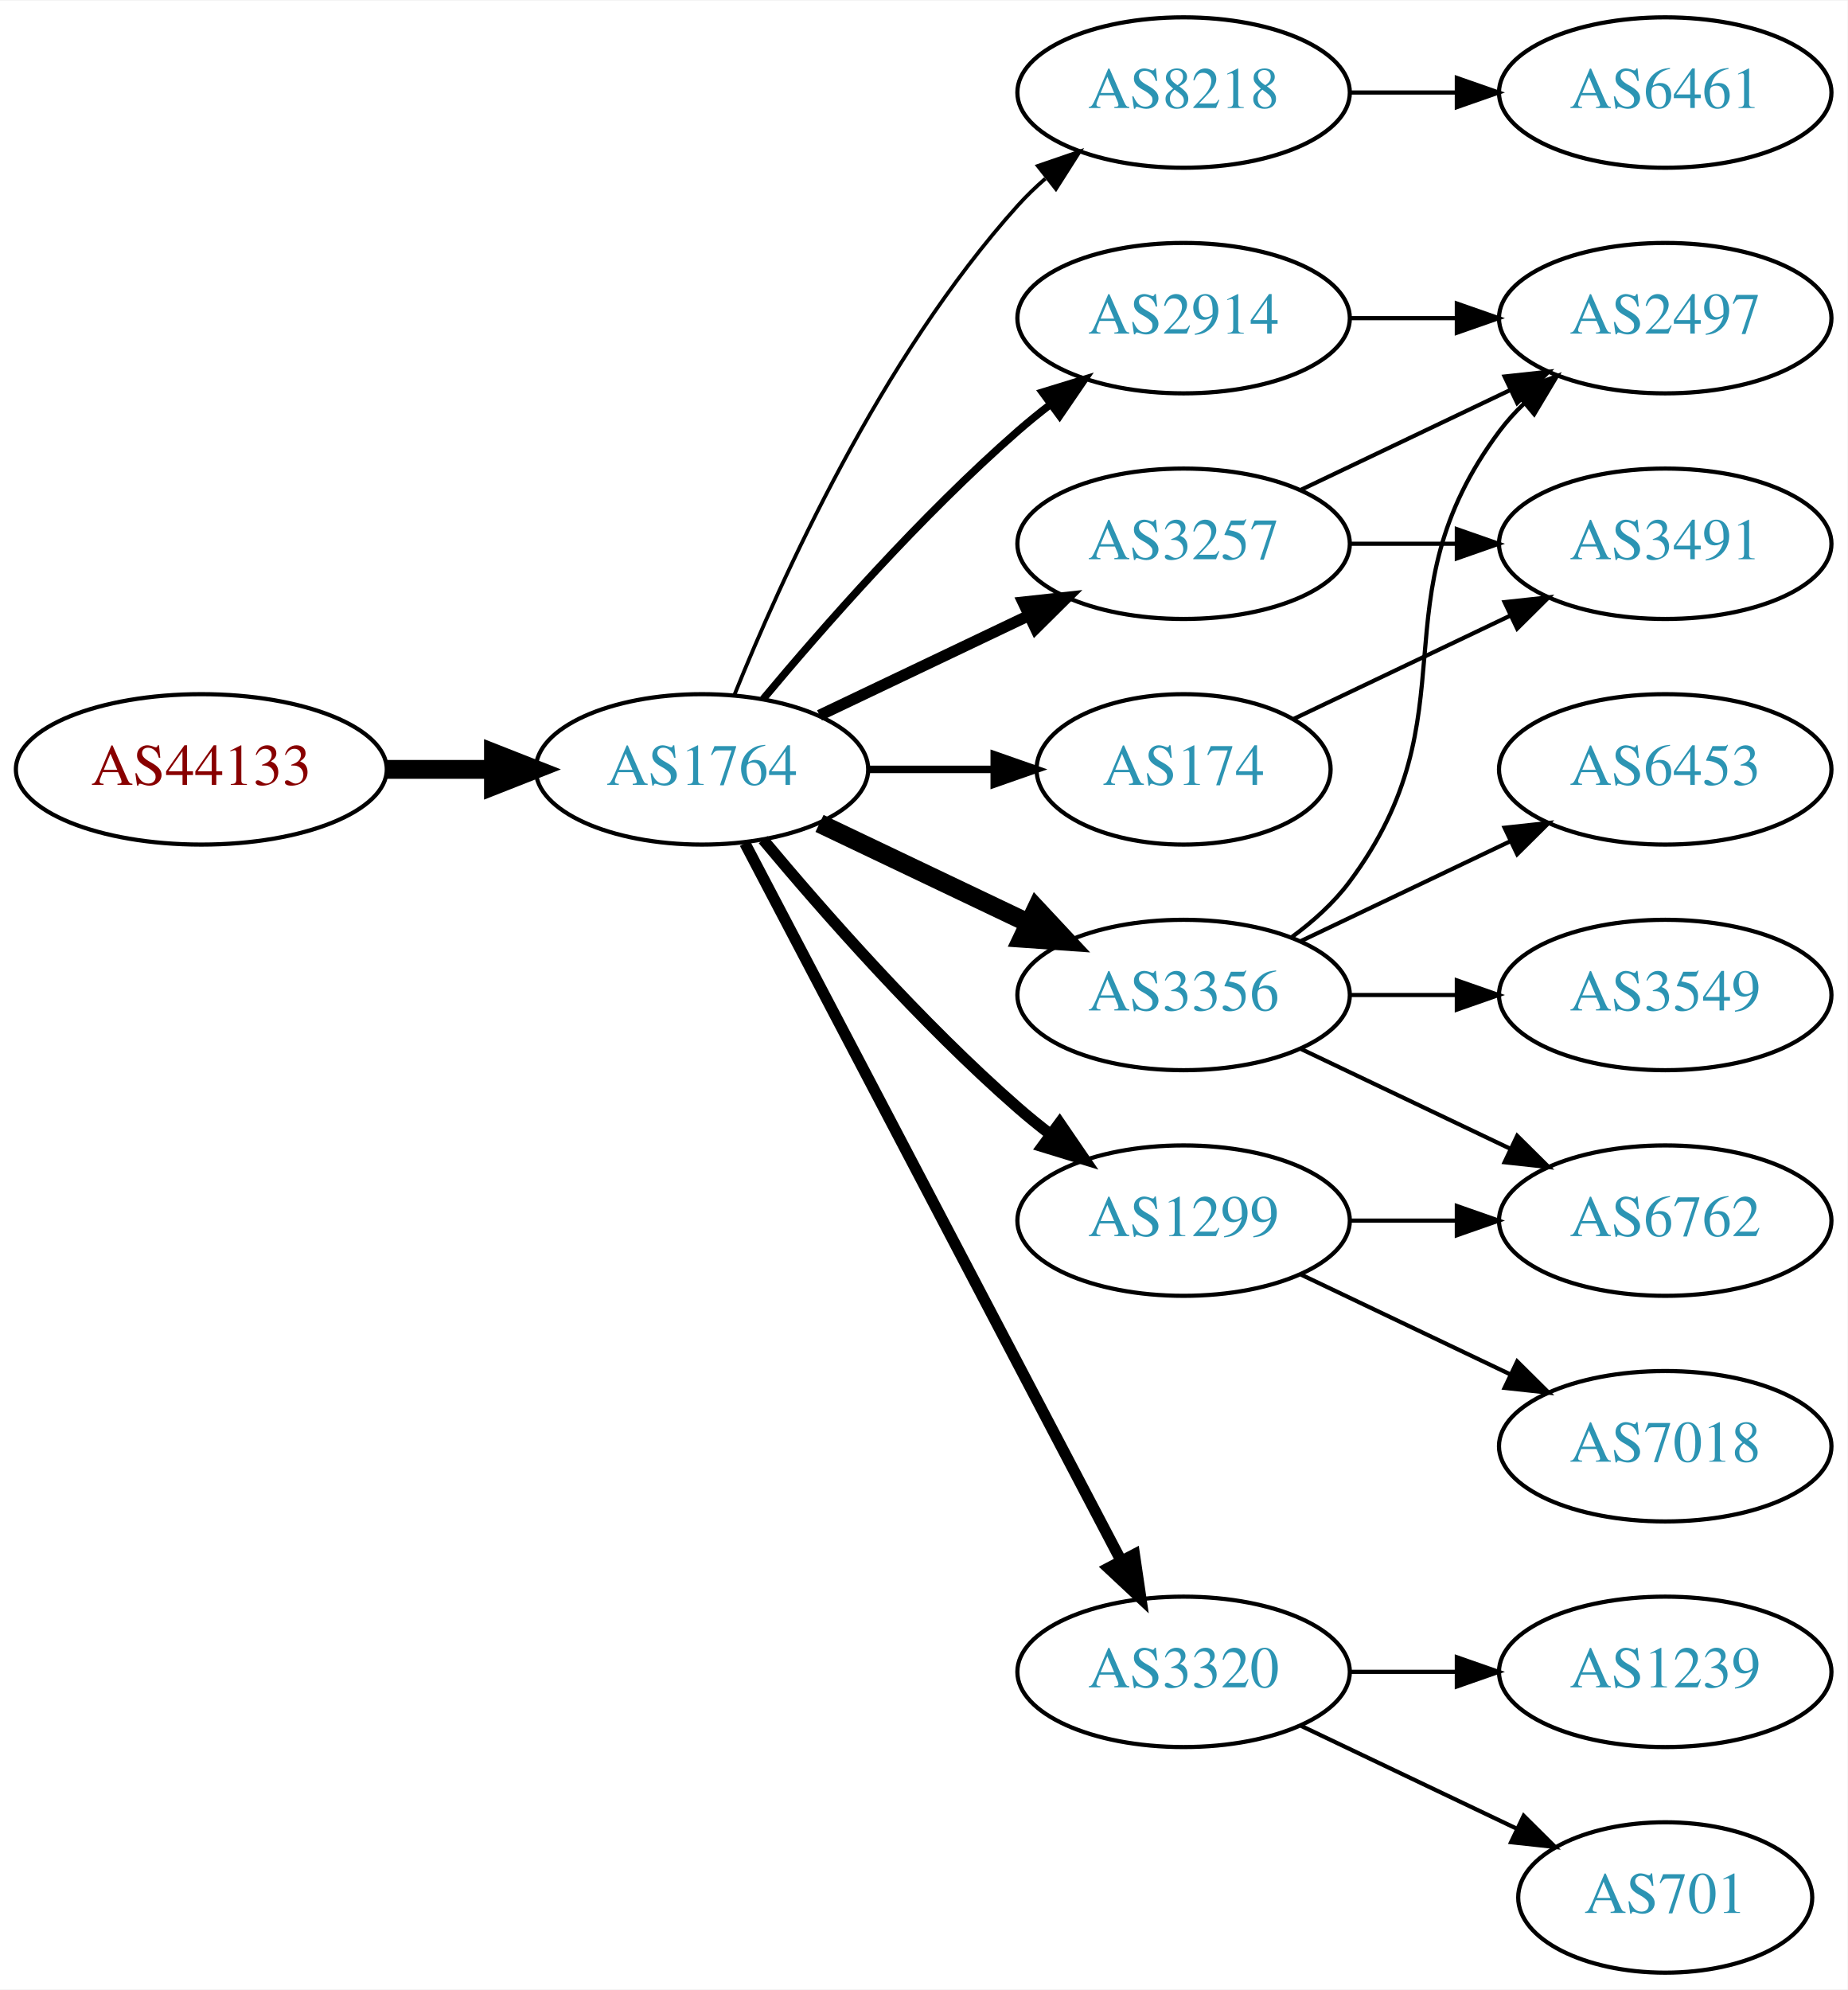
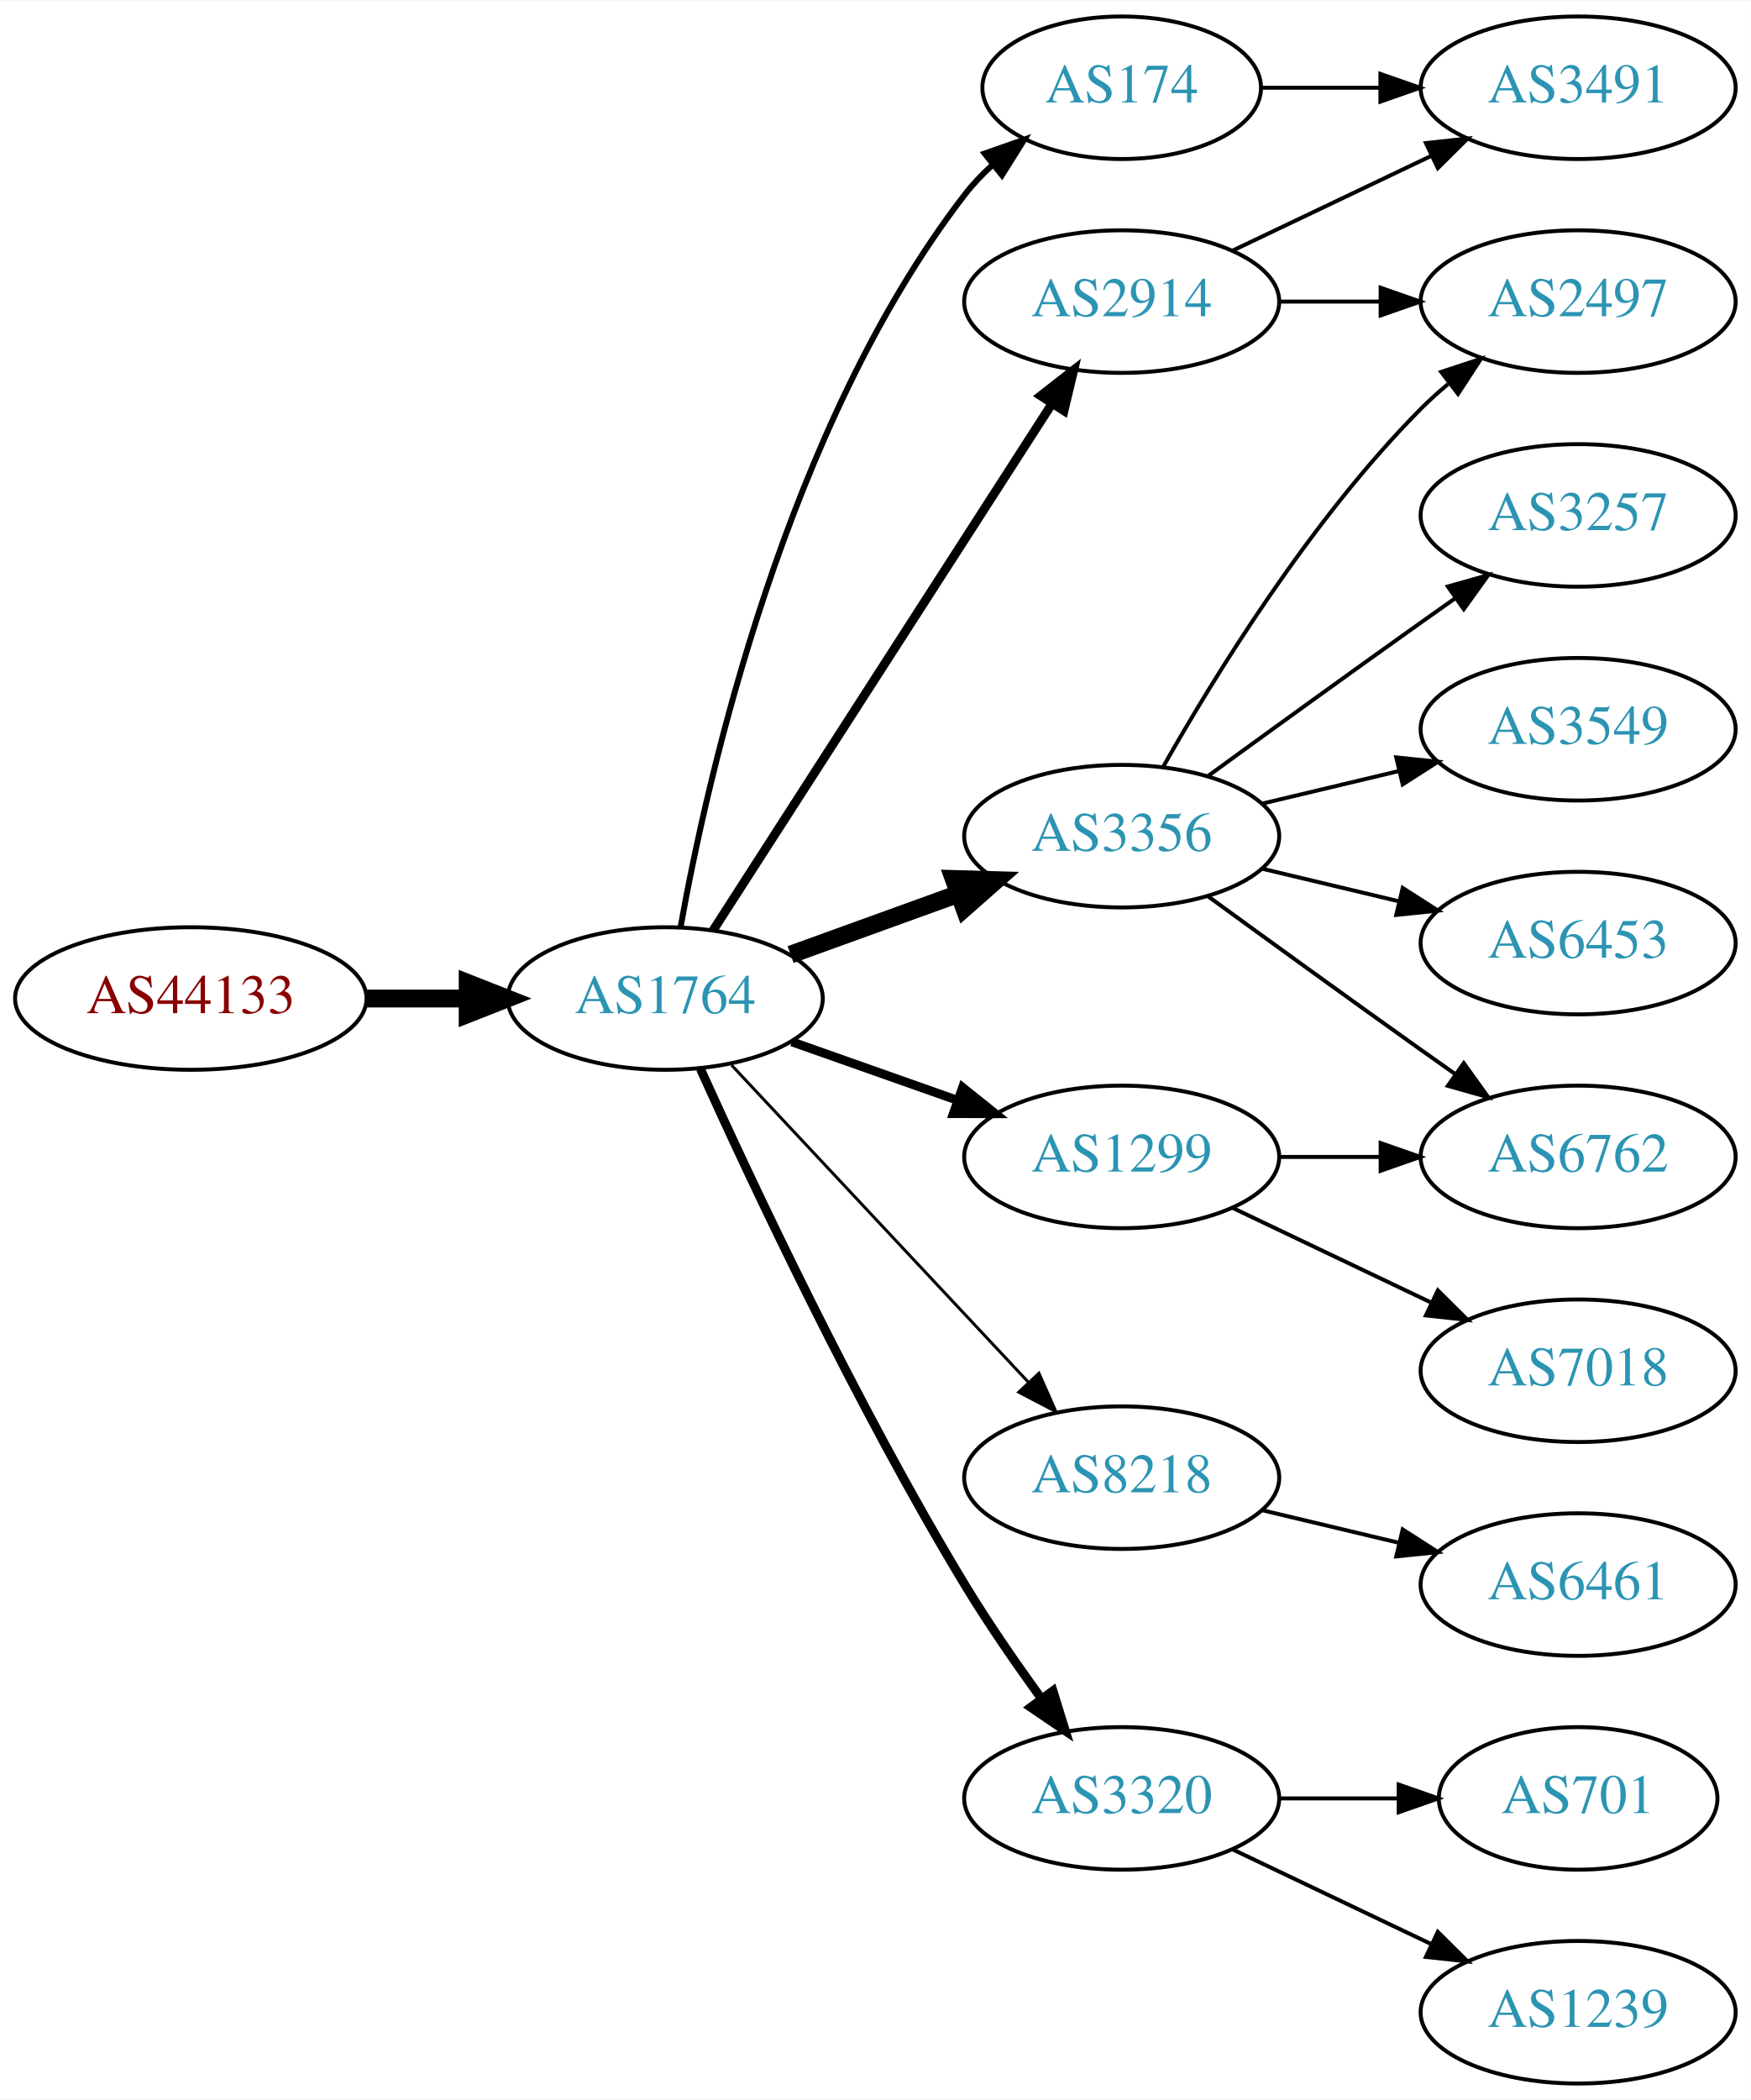
- <svg xmlns="http://www.w3.org/2000/svg" xmlns:xlink="http://www.w3.org/1999/xlink" width="442pt" height="476pt" viewBox="0.00 0.00 442.27 476.00">
-   <g id="graph0" class="graph" transform="scale(1 1) rotate(0) translate(4 472)">
-     <polygon fill="white" stroke="none" points="-4,4 -4,-472 438.271,-472 438.271,4 -4,4" />
+ <svg xmlns="http://www.w3.org/2000/svg" xmlns:xlink="http://www.w3.org/1999/xlink" width="442pt" height="530pt" viewBox="0.00 0.00 442.27 530.00">
+   <g id="graph0" class="graph" transform="scale(1 1) rotate(0) translate(4 526)">
+     <polygon fill="white" stroke="none" points="-4,4 -4,-526 438.271,-526 438.271,4 -4,4" />
    <g id="node1" class="node">
      <g id="a_node1">
        <a xlink:href="/asn/44133" xlink:title="AS44133 ~ IPAX OG [AT]">
-           <ellipse fill="#ffffff" stroke="black" cx="44.196" cy="-288" rx="44.393" ry="18" />
-           <text text-anchor="middle" x="44.196" y="-284.3" font-family="Times,serif" font-size="14.00" fill="#880000">AS44133</text>
+           <ellipse fill="#ffffff" stroke="black" cx="44.196" cy="-274" rx="44.393" ry="18" />
+           <text text-anchor="middle" x="44.196" y="-270.3" font-family="Times,serif" font-size="14.00" fill="#880000">AS44133</text>
        </a>
      </g>
    </g>
    <g id="node2" class="node">
      <g id="a_node2">
        <a xlink:href="/asn/1764" xlink:title="AS1764 ~ NEXTLAYER-AS [AT]">
-           <ellipse fill="#ffffff" stroke="black" cx="164.039" cy="-288" rx="39.794" ry="18" />
-           <text text-anchor="middle" x="164.039" y="-284.3" font-family="Times,serif" font-size="14.00" fill="#2c94b3">AS1764</text>
+           <ellipse fill="#ffffff" stroke="black" cx="164.039" cy="-274" rx="39.794" ry="18" />
+           <text text-anchor="middle" x="164.039" y="-270.3" font-family="Times,serif" font-size="14.00" fill="#2c94b3">AS1764</text>
        </a>
      </g>
    </g>
    <g id="edge1" class="edge">
-       <path fill="none" stroke="black" stroke-width="4.5" d="M88.407,-288C96.72,-288 105.482,-288 113.965,-288" />
-       <polygon fill="black" stroke="black" stroke-width="4.5" points="114.123,-291.938 124.123,-288 114.123,-284.063 114.123,-291.938" />
+       <path fill="none" stroke="black" stroke-width="4.5" d="M88.407,-274C96.72,-274 105.482,-274 113.965,-274" />
+       <polygon fill="black" stroke="black" stroke-width="4.5" points="114.123,-277.938 124.123,-274 114.123,-270.063 114.123,-277.938" />
    </g>
    <g id="node3" class="node">
      <g id="a_node3">
-         <a xlink:href="/asn/8218" xlink:title="AS8218 ~ legacy Neotelecoms [FR]">
+         <a xlink:href="/asn/2914" xlink:title="AS2914 ~ NTT America, Inc. [US]">
          <ellipse fill="#ffffff" stroke="black" cx="279.332" cy="-450" rx="39.794" ry="18" />
-           <text text-anchor="middle" x="279.332" y="-446.3" font-family="Times,serif" font-size="14.00" fill="#2c94b3">AS8218</text>
+           <text text-anchor="middle" x="279.332" y="-446.3" font-family="Times,serif" font-size="14.00" fill="#2c94b3">AS2914</text>
        </a>
      </g>
    </g>
    <g id="edge2" class="edge">
-       <path fill="none" stroke="black" stroke-width="0.9" d="M171.786,-305.787C182.837,-333.243 206.891,-386.578 239.685,-423 241.688,-425.224 243.906,-427.363 246.239,-429.397" />
-       <polygon fill="black" stroke="black" stroke-width="0.9" points="244.437,-432.433 254.458,-435.873 248.769,-426.935 244.437,-432.433" />
+       <path fill="none" stroke="black" stroke-width="2.25" d="M176.108,-291.196C196.075,-322.214 238.22,-387.687 261.68,-424.132" />
+       <polygon fill="black" stroke="black" stroke-width="2.25" points="258.862,-426.22 267.217,-432.734 264.748,-422.431 258.862,-426.22" />
    </g>
    <g id="node4" class="node">
      <g id="a_node4">
-         <a xlink:href="/asn/2914" xlink:title="AS2914 ~ NTT America, Inc. [US]">
-           <ellipse fill="#ffffff" stroke="black" cx="279.332" cy="-396" rx="39.794" ry="18" />
-           <text text-anchor="middle" x="279.332" y="-392.3" font-family="Times,serif" font-size="14.00" fill="#2c94b3">AS2914</text>
+         <a xlink:href="/asn/174" xlink:title="AS174 ~ Cogent Communications [US]">
+           <ellipse fill="#ffffff" stroke="black" cx="279.332" cy="-504" rx="35.194" ry="18" />
+           <text text-anchor="middle" x="279.332" y="-500.3" font-family="Times,serif" font-size="14.00" fill="#2c94b3">AS174</text>
        </a>
      </g>
    </g>
    <g id="edge3" class="edge">
-       <path fill="none" stroke="black" stroke-width="1.8" d="M178.669,-304.817C192.951,-321.929 216.498,-348.745 239.685,-369 242.151,-371.154 244.789,-373.294 247.487,-375.372" />
-       <polygon fill="black" stroke="black" stroke-width="1.8" points="245.512,-378.264 255.641,-381.37 249.66,-372.625 245.512,-378.264" />
+       <path fill="none" stroke="black" stroke-width="1.5" d="M167.91,-292.041C174.665,-329.782 194.525,-418.411 239.685,-477 241.734,-479.658 244.117,-482.157 246.676,-484.48" />
+       <polygon fill="black" stroke="black" stroke-width="1.5" points="244.721,-487.397 254.719,-490.903 249.089,-481.928 244.721,-487.397" />
    </g>
    <g id="node5" class="node">
      <g id="a_node5">
-         <a xlink:href="/asn/174" xlink:title="AS174 ~ Cogent Communications [US]">
-           <ellipse fill="#ffffff" stroke="black" cx="279.332" cy="-288" rx="35.194" ry="18" />
-           <text text-anchor="middle" x="279.332" y="-284.3" font-family="Times,serif" font-size="14.00" fill="#2c94b3">AS174</text>
+         <a xlink:href="/asn/3356" xlink:title="AS3356 ~ Level 3 Parent, LLC [US]">
+           <ellipse fill="#ffffff" stroke="black" cx="279.332" cy="-315" rx="39.794" ry="18" />
+           <text text-anchor="middle" x="279.332" y="-311.3" font-family="Times,serif" font-size="14.00" fill="#2c94b3">AS3356</text>
        </a>
      </g>
    </g>
    <g id="edge4" class="edge">
-       <path fill="none" stroke="black" stroke-width="1.8" d="M203.711,-288C213.416,-288 223.907,-288 233.87,-288" />
-       <polygon fill="black" stroke="black" stroke-width="1.8" points="234.006,-291.5 244.006,-288 234.006,-284.5 234.006,-291.5" />
+       <path fill="none" stroke="black" stroke-width="4.5" d="M195.697,-285.095C208.67,-289.79 223.963,-295.324 237.844,-300.348" />
+       <polygon fill="black" stroke="black" stroke-width="4.5" points="236.905,-304.195 247.648,-303.896 239.585,-296.79 236.905,-304.195" />
    </g>
    <g id="node6" class="node">
      <g id="a_node6">
-         <a xlink:href="/asn/3356" xlink:title="AS3356 ~ Level 3 Parent, LLC [US]">
+         <a xlink:href="/asn/1299" xlink:title="AS1299 ~ Telia Carrier [EU]">
          <ellipse fill="#ffffff" stroke="black" cx="279.332" cy="-234" rx="39.794" ry="18" />
-           <text text-anchor="middle" x="279.332" y="-230.3" font-family="Times,serif" font-size="14.00" fill="#2c94b3">AS3356</text>
+           <text text-anchor="middle" x="279.332" y="-230.3" font-family="Times,serif" font-size="14.00" fill="#2c94b3">AS1299</text>
        </a>
      </g>
    </g>
    <g id="edge5" class="edge">
-       <path fill="none" stroke="black" stroke-width="4.5" d="M192.175,-275.066C207.169,-267.919 225.99,-258.948 242.213,-251.215" />
-       <polygon fill="black" stroke="black" stroke-width="4.5" points="244.084,-254.686 251.417,-246.829 240.695,-247.577 244.084,-254.686" />
+       <path fill="none" stroke="black" stroke-width="2.25" d="M195.996,-263.07C208.86,-258.528 223.966,-253.195 237.702,-248.345" />
+       <polygon fill="black" stroke="black" stroke-width="2.25" points="239.147,-251.547 247.411,-244.917 236.816,-244.946 239.147,-251.547" />
    </g>
    <g id="node7" class="node">
      <g id="a_node7">
-         <a xlink:href="/asn/3257" xlink:title="AS3257 ~ GTT [DE]">
-           <ellipse fill="#ffffff" stroke="black" cx="279.332" cy="-342" rx="39.794" ry="18" />
-           <text text-anchor="middle" x="279.332" y="-338.3" font-family="Times,serif" font-size="14.00" fill="#2c94b3">AS3257</text>
+         <a xlink:href="/asn/8218" xlink:title="AS8218 ~ legacy Neotelecoms [FR]">
+           <ellipse fill="#ffffff" stroke="black" cx="279.332" cy="-153" rx="39.794" ry="18" />
+           <text text-anchor="middle" x="279.332" y="-149.3" font-family="Times,serif" font-size="14.00" fill="#2c94b3">AS8218</text>
        </a>
      </g>
    </g>
    <g id="edge6" class="edge">
-       <path fill="none" stroke="black" stroke-width="2.7" d="M192.175,-300.934C207.169,-308.081 225.99,-317.052 242.213,-324.785" />
-       <polygon fill="black" stroke="black" stroke-width="2.7" points="240.884,-328.028 251.417,-329.171 243.895,-321.709 240.884,-328.028" />
+       <path fill="none" stroke="black" stroke-width="0.75" d="M180.792,-257.175C200.238,-236.406 233.453,-200.932 255.645,-177.23" />
+       <polygon fill="black" stroke="black" stroke-width="0.75" points="258.433,-179.374 262.712,-169.682 253.323,-174.589 258.433,-179.374" />
    </g>
    <g id="node8" class="node">
      <g id="a_node8">
-         <a xlink:href="/asn/1299" xlink:title="AS1299 ~ Telia Carrier [EU]">
-           <ellipse fill="#ffffff" stroke="black" cx="279.332" cy="-180" rx="39.794" ry="18" />
-           <text text-anchor="middle" x="279.332" y="-176.3" font-family="Times,serif" font-size="14.00" fill="#2c94b3">AS1299</text>
-         </a>
-       </g>
-     </g>
-     <g id="edge7" class="edge">
-       <path fill="none" stroke="black" stroke-width="2.7" d="M178.669,-271.183C192.951,-254.071 216.498,-227.255 239.685,-207 242.151,-204.846 244.789,-202.706 247.487,-200.628" />
-       <polygon fill="black" stroke="black" stroke-width="2.7" points="249.66,-203.375 255.641,-194.63 245.512,-197.736 249.66,-203.375" />
-     </g>
-     <g id="node9" class="node">
-       <g id="a_node9">
        <a xlink:href="/asn/3320" xlink:title="AS3320 ~ DTAG [DE]">
          <ellipse fill="#ffffff" stroke="black" cx="279.332" cy="-72" rx="39.794" ry="18" />
          <text text-anchor="middle" x="279.332" y="-68.3" font-family="Times,serif" font-size="14.00" fill="#2c94b3">AS3320</text>
        </a>
      </g>
    </g>
-     <g id="edge8" class="edge">
-       <path fill="none" stroke="black" stroke-width="2.7" d="M174.31,-270.324C194.151,-232.495 240.829,-143.501 264.316,-98.722" />
-       <polygon fill="black" stroke="black" stroke-width="2.7" points="267.546,-100.099 269.091,-89.618 261.347,-96.848 267.546,-100.099" />
+     <g id="edge7" class="edge">
+       <path fill="none" stroke="black" stroke-width="2.25" d="M172.926,-256.215C185.703,-227.94 212.273,-171.303 239.685,-126 245.565,-116.283 252.642,-106.048 259.125,-97.132" />
+       <polygon fill="black" stroke="black" stroke-width="2.25" points="261.971,-99.171 265.1,-89.049 256.341,-95.01 261.971,-99.171" />
    </g>
    <g id="node10" class="node">
      <g id="a_node10">
-         <a xlink:href="/asn/6461" xlink:title="AS6461 ~ Zayo Bandwidth [US]">
+         <a xlink:href="/asn/2497" xlink:title="AS2497 ~ Internet Initiative Japan Inc. [JP]">
          <ellipse fill="#ffffff" stroke="black" cx="394.625" cy="-450" rx="39.794" ry="18" />
-           <text text-anchor="middle" x="394.625" y="-446.3" font-family="Times,serif" font-size="14.00" fill="#2c94b3">AS6461</text>
-         </a>
-       </g>
-     </g>
-     <g id="edge9" class="edge">
+           <text text-anchor="middle" x="394.625" y="-446.3" font-family="Times,serif" font-size="14.00" fill="#2c94b3">AS2497</text>
+         </a>
+       </g>
+     </g>
+     <g id="edge13" class="edge">
      <path fill="none" stroke="black" d="M319.004,-450C327.207,-450 335.971,-450 344.503,-450" />
      <polygon fill="black" stroke="black" points="344.742,-453.5 354.742,-450 344.742,-446.5 344.742,-453.5" />
    </g>
+     <g id="node14" class="node">
+       <g id="a_node14">
+         <a xlink:href="/asn/3491" xlink:title="AS3491 ~ PCCW Global, Inc. [US]">
+           <ellipse fill="#ffffff" stroke="black" cx="394.625" cy="-504" rx="39.794" ry="18" />
+           <text text-anchor="middle" x="394.625" y="-500.3" font-family="Times,serif" font-size="14.00" fill="#2c94b3">AS3491</text>
+         </a>
+       </g>
+     </g>
+     <g id="edge14" class="edge">
+       <path fill="none" stroke="black" d="M307.468,-462.934C322.462,-470.081 341.283,-479.052 357.506,-486.785" />
+       <polygon fill="black" stroke="black" points="356.177,-490.028 366.71,-491.171 359.188,-483.709 356.177,-490.028" />
+     </g>
+     <g id="edge20" class="edge">
+       <path fill="none" stroke="black" d="M314.631,-504C324.008,-504 334.358,-504 344.393,-504" />
+       <polygon fill="black" stroke="black" points="344.681,-507.5 354.681,-504 344.681,-500.5 344.681,-507.5" />
+     </g>
+     <g id="node9" class="node">
+       <g id="a_node9">
+         <a xlink:href="/asn/6762" xlink:title="AS6762 ~ TELECOM ITALIA SPARKLE S.p.A. [IT]">
+           <ellipse fill="#ffffff" stroke="black" cx="394.625" cy="-234" rx="39.794" ry="18" />
+           <text text-anchor="middle" x="394.625" y="-230.3" font-family="Times,serif" font-size="14.00" fill="#2c94b3">AS6762</text>
+         </a>
+       </g>
+     </g>
+     <g id="edge8" class="edge">
+       <path fill="none" stroke="black" d="M301.18,-299.778C316.114,-288.909 336.727,-273.975 354.978,-261 357.799,-258.995 360.742,-256.915 363.69,-254.841" />
+       <polygon fill="black" stroke="black" points="365.736,-257.681 371.914,-249.074 361.717,-251.95 365.736,-257.681" />
+     </g>
+     <g id="edge9" class="edge">
+       <path fill="none" stroke="black" d="M289.791,-332.49C302.573,-355.096 327.005,-394.886 354.978,-423 357.089,-425.121 359.385,-427.188 361.77,-429.171" />
+       <polygon fill="black" stroke="black" points="360.023,-432.242 370.086,-435.556 364.286,-426.69 360.023,-432.242" />
+     </g>
    <g id="node11" class="node">
      <g id="a_node11">
-         <a xlink:href="/asn/2497" xlink:title="AS2497 ~ Internet Initiative Japan Inc. [JP]">
+         <a xlink:href="/asn/3257" xlink:title="AS3257 ~ GTT [DE]">
          <ellipse fill="#ffffff" stroke="black" cx="394.625" cy="-396" rx="39.794" ry="18" />
-           <text text-anchor="middle" x="394.625" y="-392.3" font-family="Times,serif" font-size="14.00" fill="#2c94b3">AS2497</text>
+           <text text-anchor="middle" x="394.625" y="-392.3" font-family="Times,serif" font-size="14.00" fill="#2c94b3">AS3257</text>
        </a>
      </g>
    </g>
    <g id="edge10" class="edge">
-       <path fill="none" stroke="black" d="M319.004,-396C327.207,-396 335.971,-396 344.503,-396" />
-       <polygon fill="black" stroke="black" points="344.742,-399.5 354.742,-396 344.742,-392.5 344.742,-399.5" />
-     </g>
-     <g id="node15" class="node">
-       <g id="a_node15">
-         <a xlink:href="/asn/3491" xlink:title="AS3491 ~ PCCW Global, Inc. [US]">
-           <ellipse fill="#ffffff" stroke="black" cx="394.625" cy="-342" rx="39.794" ry="18" />
-           <text text-anchor="middle" x="394.625" y="-338.3" font-family="Times,serif" font-size="14.00" fill="#2c94b3">AS3491</text>
-         </a>
-       </g>
-     </g>
-     <g id="edge21" class="edge">
-       <path fill="none" stroke="black" d="M305.757,-300.119C321.059,-307.413 340.783,-316.814 357.665,-324.86" />
-       <polygon fill="black" stroke="black" points="356.172,-328.026 366.705,-329.169 359.184,-321.707 356.172,-328.026" />
-     </g>
-     <g id="edge12" class="edge">
-       <path fill="none" stroke="black" d="M305.262,-247.882C310.338,-251.611 315.256,-256.016 318.978,-261 349.249,-301.542 324.707,-328.458 354.978,-369 356.723,-371.336 358.73,-373.545 360.893,-375.617" />
-       <polygon fill="black" stroke="black" points="358.771,-378.405 368.694,-382.118 363.253,-373.027 358.771,-378.405" />
+       <path fill="none" stroke="black" d="M301.18,-330.222C316.114,-341.091 336.727,-356.025 354.978,-369 357.799,-371.005 360.742,-373.085 363.69,-375.159" />
+       <polygon fill="black" stroke="black" points="361.717,-378.05 371.914,-380.926 365.736,-372.319 361.717,-378.05" />
    </g>
    <g id="node12" class="node">
      <g id="a_node12">
        <a xlink:href="/asn/3549" xlink:title="AS3549 ~ Level 3 Parent, LLC [US]">
-           <ellipse fill="#ffffff" stroke="black" cx="394.625" cy="-234" rx="39.794" ry="18" />
-           <text text-anchor="middle" x="394.625" y="-230.3" font-family="Times,serif" font-size="14.00" fill="#2c94b3">AS3549</text>
+           <ellipse fill="#ffffff" stroke="black" cx="394.625" cy="-342" rx="39.794" ry="18" />
+           <text text-anchor="middle" x="394.625" y="-338.3" font-family="Times,serif" font-size="14.00" fill="#2c94b3">AS3549</text>
        </a>
      </g>
    </g>
    <g id="edge11" class="edge">
-       <path fill="none" stroke="black" d="M319.004,-234C327.207,-234 335.971,-234 344.503,-234" />
-       <polygon fill="black" stroke="black" points="344.742,-237.5 354.742,-234 344.742,-230.5 344.742,-237.5" />
+       <path fill="none" stroke="black" d="M314.939,-323.248C325.81,-325.838 337.964,-328.735 349.407,-331.462" />
+       <polygon fill="black" stroke="black" points="348.69,-334.889 359.229,-333.803 350.313,-328.08 348.69,-334.889" />
    </g>
    <g id="node13" class="node">
      <g id="a_node13">
        <a xlink:href="/asn/6453" xlink:title="AS6453 ~ TATA COMMUNICATIONS (AMERICA) INC [US]">
          <ellipse fill="#ffffff" stroke="black" cx="394.625" cy="-288" rx="39.794" ry="18" />
          <text text-anchor="middle" x="394.625" y="-284.3" font-family="Times,serif" font-size="14.00" fill="#2c94b3">AS6453</text>
        </a>
      </g>
    </g>
-     <g id="edge13" class="edge">
-       <path fill="none" stroke="black" d="M307.468,-246.934C322.462,-254.081 341.283,-263.052 357.506,-270.785" />
-       <polygon fill="black" stroke="black" points="356.177,-274.028 366.71,-275.171 359.188,-267.709 356.177,-274.028" />
-     </g>
-     <g id="node14" class="node">
-       <g id="a_node14">
-         <a xlink:href="/asn/6762" xlink:title="AS6762 ~ TELECOM ITALIA SPARKLE S.p.A. [IT]">
+     <g id="edge12" class="edge">
+       <path fill="none" stroke="black" d="M314.939,-306.752C325.81,-304.162 337.964,-301.265 349.407,-298.538" />
+       <polygon fill="black" stroke="black" points="350.313,-301.92 359.229,-296.197 348.69,-295.111 350.313,-301.92" />
+     </g>
+     <g id="edge16" class="edge">
+       <path fill="none" stroke="black" d="M319.004,-234C327.207,-234 335.971,-234 344.503,-234" />
+       <polygon fill="black" stroke="black" points="344.742,-237.5 354.742,-234 344.742,-230.5 344.742,-237.5" />
+     </g>
+     <g id="node15" class="node">
+       <g id="a_node15">
+         <a xlink:href="/asn/7018" xlink:title="AS7018 ~ AT&amp;T Services, Inc. [US]">
          <ellipse fill="#ffffff" stroke="black" cx="394.625" cy="-180" rx="39.794" ry="18" />
-           <text text-anchor="middle" x="394.625" y="-176.3" font-family="Times,serif" font-size="14.00" fill="#2c94b3">AS6762</text>
-         </a>
-       </g>
-     </g>
-     <g id="edge14" class="edge">
+           <text text-anchor="middle" x="394.625" y="-176.3" font-family="Times,serif" font-size="14.00" fill="#2c94b3">AS7018</text>
+         </a>
+       </g>
+     </g>
+     <g id="edge15" class="edge">
      <path fill="none" stroke="black" d="M307.468,-221.066C322.462,-213.919 341.283,-204.948 357.506,-197.215" />
      <polygon fill="black" stroke="black" points="359.188,-200.291 366.71,-192.829 356.177,-193.972 359.188,-200.291" />
    </g>
-     <g id="edge16" class="edge">
-       <path fill="none" stroke="black" d="M307.468,-354.934C322.462,-362.081 341.283,-371.052 357.506,-378.785" />
-       <polygon fill="black" stroke="black" points="356.177,-382.028 366.71,-383.171 359.188,-375.709 356.177,-382.028" />
-     </g>
-     <g id="edge15" class="edge">
-       <path fill="none" stroke="black" d="M319.004,-342C327.207,-342 335.971,-342 344.503,-342" />
-       <polygon fill="black" stroke="black" points="344.742,-345.5 354.742,-342 344.742,-338.5 344.742,-345.5" />
-     </g>
-     <g id="edge18" class="edge">
-       <path fill="none" stroke="black" d="M319.004,-180C327.207,-180 335.971,-180 344.503,-180" />
-       <polygon fill="black" stroke="black" points="344.742,-183.5 354.742,-180 344.742,-176.5 344.742,-183.5" />
-     </g>
    <g id="node16" class="node">
      <g id="a_node16">
-         <a xlink:href="/asn/7018" xlink:title="AS7018 ~ AT&amp;T Services, Inc. [US]">
+         <a xlink:href="/asn/6461" xlink:title="AS6461 ~ Zayo Bandwidth [US]">
          <ellipse fill="#ffffff" stroke="black" cx="394.625" cy="-126" rx="39.794" ry="18" />
-           <text text-anchor="middle" x="394.625" y="-122.3" font-family="Times,serif" font-size="14.00" fill="#2c94b3">AS7018</text>
+           <text text-anchor="middle" x="394.625" y="-122.3" font-family="Times,serif" font-size="14.00" fill="#2c94b3">AS6461</text>
        </a>
      </g>
    </g>
    <g id="edge17" class="edge">
-       <path fill="none" stroke="black" d="M307.468,-167.066C322.462,-159.919 341.283,-150.948 357.506,-143.215" />
-       <polygon fill="black" stroke="black" points="359.188,-146.291 366.71,-138.829 356.177,-139.972 359.188,-146.291" />
+       <path fill="none" stroke="black" d="M314.939,-144.752C325.81,-142.162 337.964,-139.265 349.407,-136.538" />
+       <polygon fill="black" stroke="black" points="350.313,-139.92 359.229,-134.197 348.69,-133.111 350.313,-139.92" />
    </g>
    <g id="node17" class="node">
      <g id="a_node17">
        <a xlink:href="/asn/701" xlink:title="AS701 ~ UUNET [US]">
-           <ellipse fill="#ffffff" stroke="black" cx="394.625" cy="-18" rx="35.194" ry="18" />
-           <text text-anchor="middle" x="394.625" y="-14.3" font-family="Times,serif" font-size="14.00" fill="#2c94b3">AS701</text>
-         </a>
-       </g>
-     </g>
-     <g id="edge19" class="edge">
-       <path fill="none" stroke="black" d="M307.468,-59.066C322.9,-51.71 342.385,-42.423 358.92,-34.541" />
-       <polygon fill="black" stroke="black" points="360.741,-37.551 368.262,-30.089 357.729,-31.232 360.741,-37.551" />
+           <ellipse fill="#ffffff" stroke="black" cx="394.625" cy="-72" rx="35.194" ry="18" />
+           <text text-anchor="middle" x="394.625" y="-68.3" font-family="Times,serif" font-size="14.00" fill="#2c94b3">AS701</text>
+         </a>
+       </g>
+     </g>
+     <g id="edge18" class="edge">
+       <path fill="none" stroke="black" d="M319.004,-72C328.709,-72 339.2,-72 349.163,-72" />
+       <polygon fill="black" stroke="black" points="349.299,-75.5 359.299,-72 349.299,-68.5 349.299,-75.5" />
    </g>
    <g id="node18" class="node">
      <g id="a_node18">
        <a xlink:href="/asn/1239" xlink:title="AS1239 ~ Sprint [US]">
-           <ellipse fill="#ffffff" stroke="black" cx="394.625" cy="-72" rx="39.794" ry="18" />
-           <text text-anchor="middle" x="394.625" y="-68.3" font-family="Times,serif" font-size="14.00" fill="#2c94b3">AS1239</text>
-         </a>
-       </g>
-     </g>
-     <g id="edge20" class="edge">
-       <path fill="none" stroke="black" d="M319.004,-72C327.207,-72 335.971,-72 344.503,-72" />
-       <polygon fill="black" stroke="black" points="344.742,-75.5 354.742,-72 344.742,-68.5 344.742,-75.5" />
+           <ellipse fill="#ffffff" stroke="black" cx="394.625" cy="-18" rx="39.794" ry="18" />
+           <text text-anchor="middle" x="394.625" y="-14.3" font-family="Times,serif" font-size="14.00" fill="#2c94b3">AS1239</text>
+         </a>
+       </g>
+     </g>
+     <g id="edge19" class="edge">
+       <path fill="none" stroke="black" d="M307.468,-59.066C322.462,-51.919 341.283,-42.948 357.506,-35.215" />
+       <polygon fill="black" stroke="black" points="359.188,-38.291 366.71,-30.829 356.177,-31.972 359.188,-38.291" />
    </g>
  </g>
</svg>
